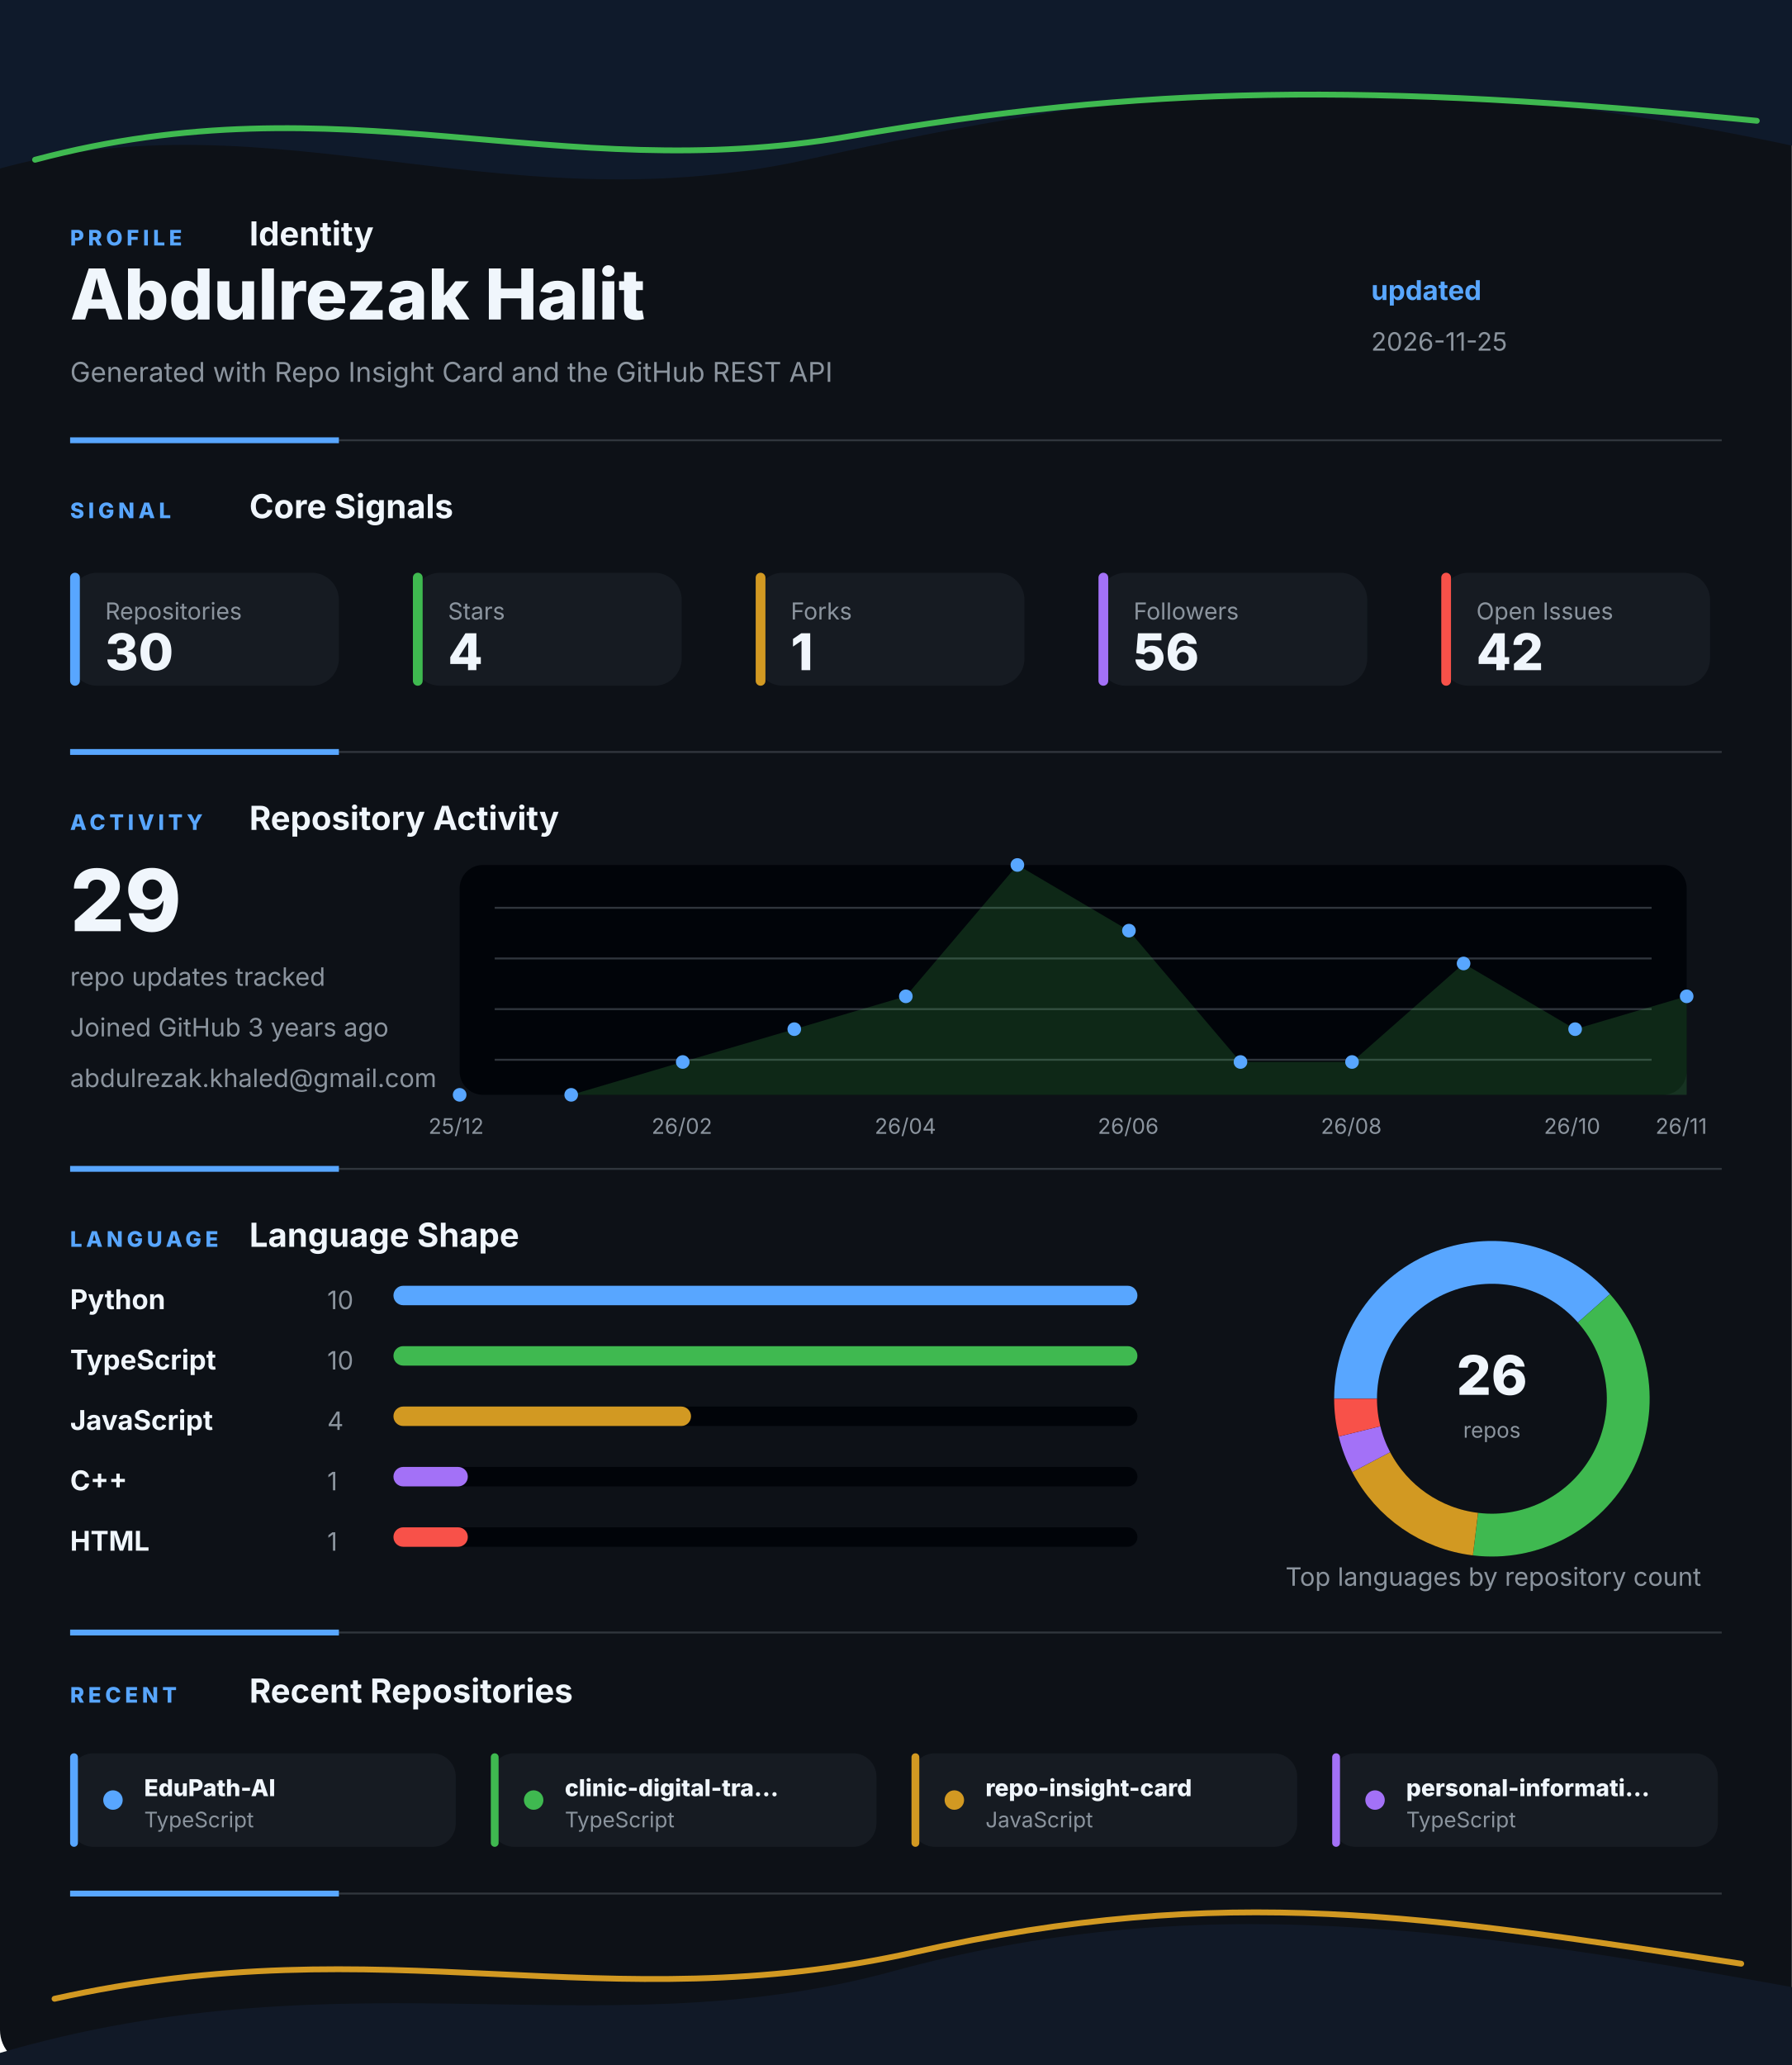
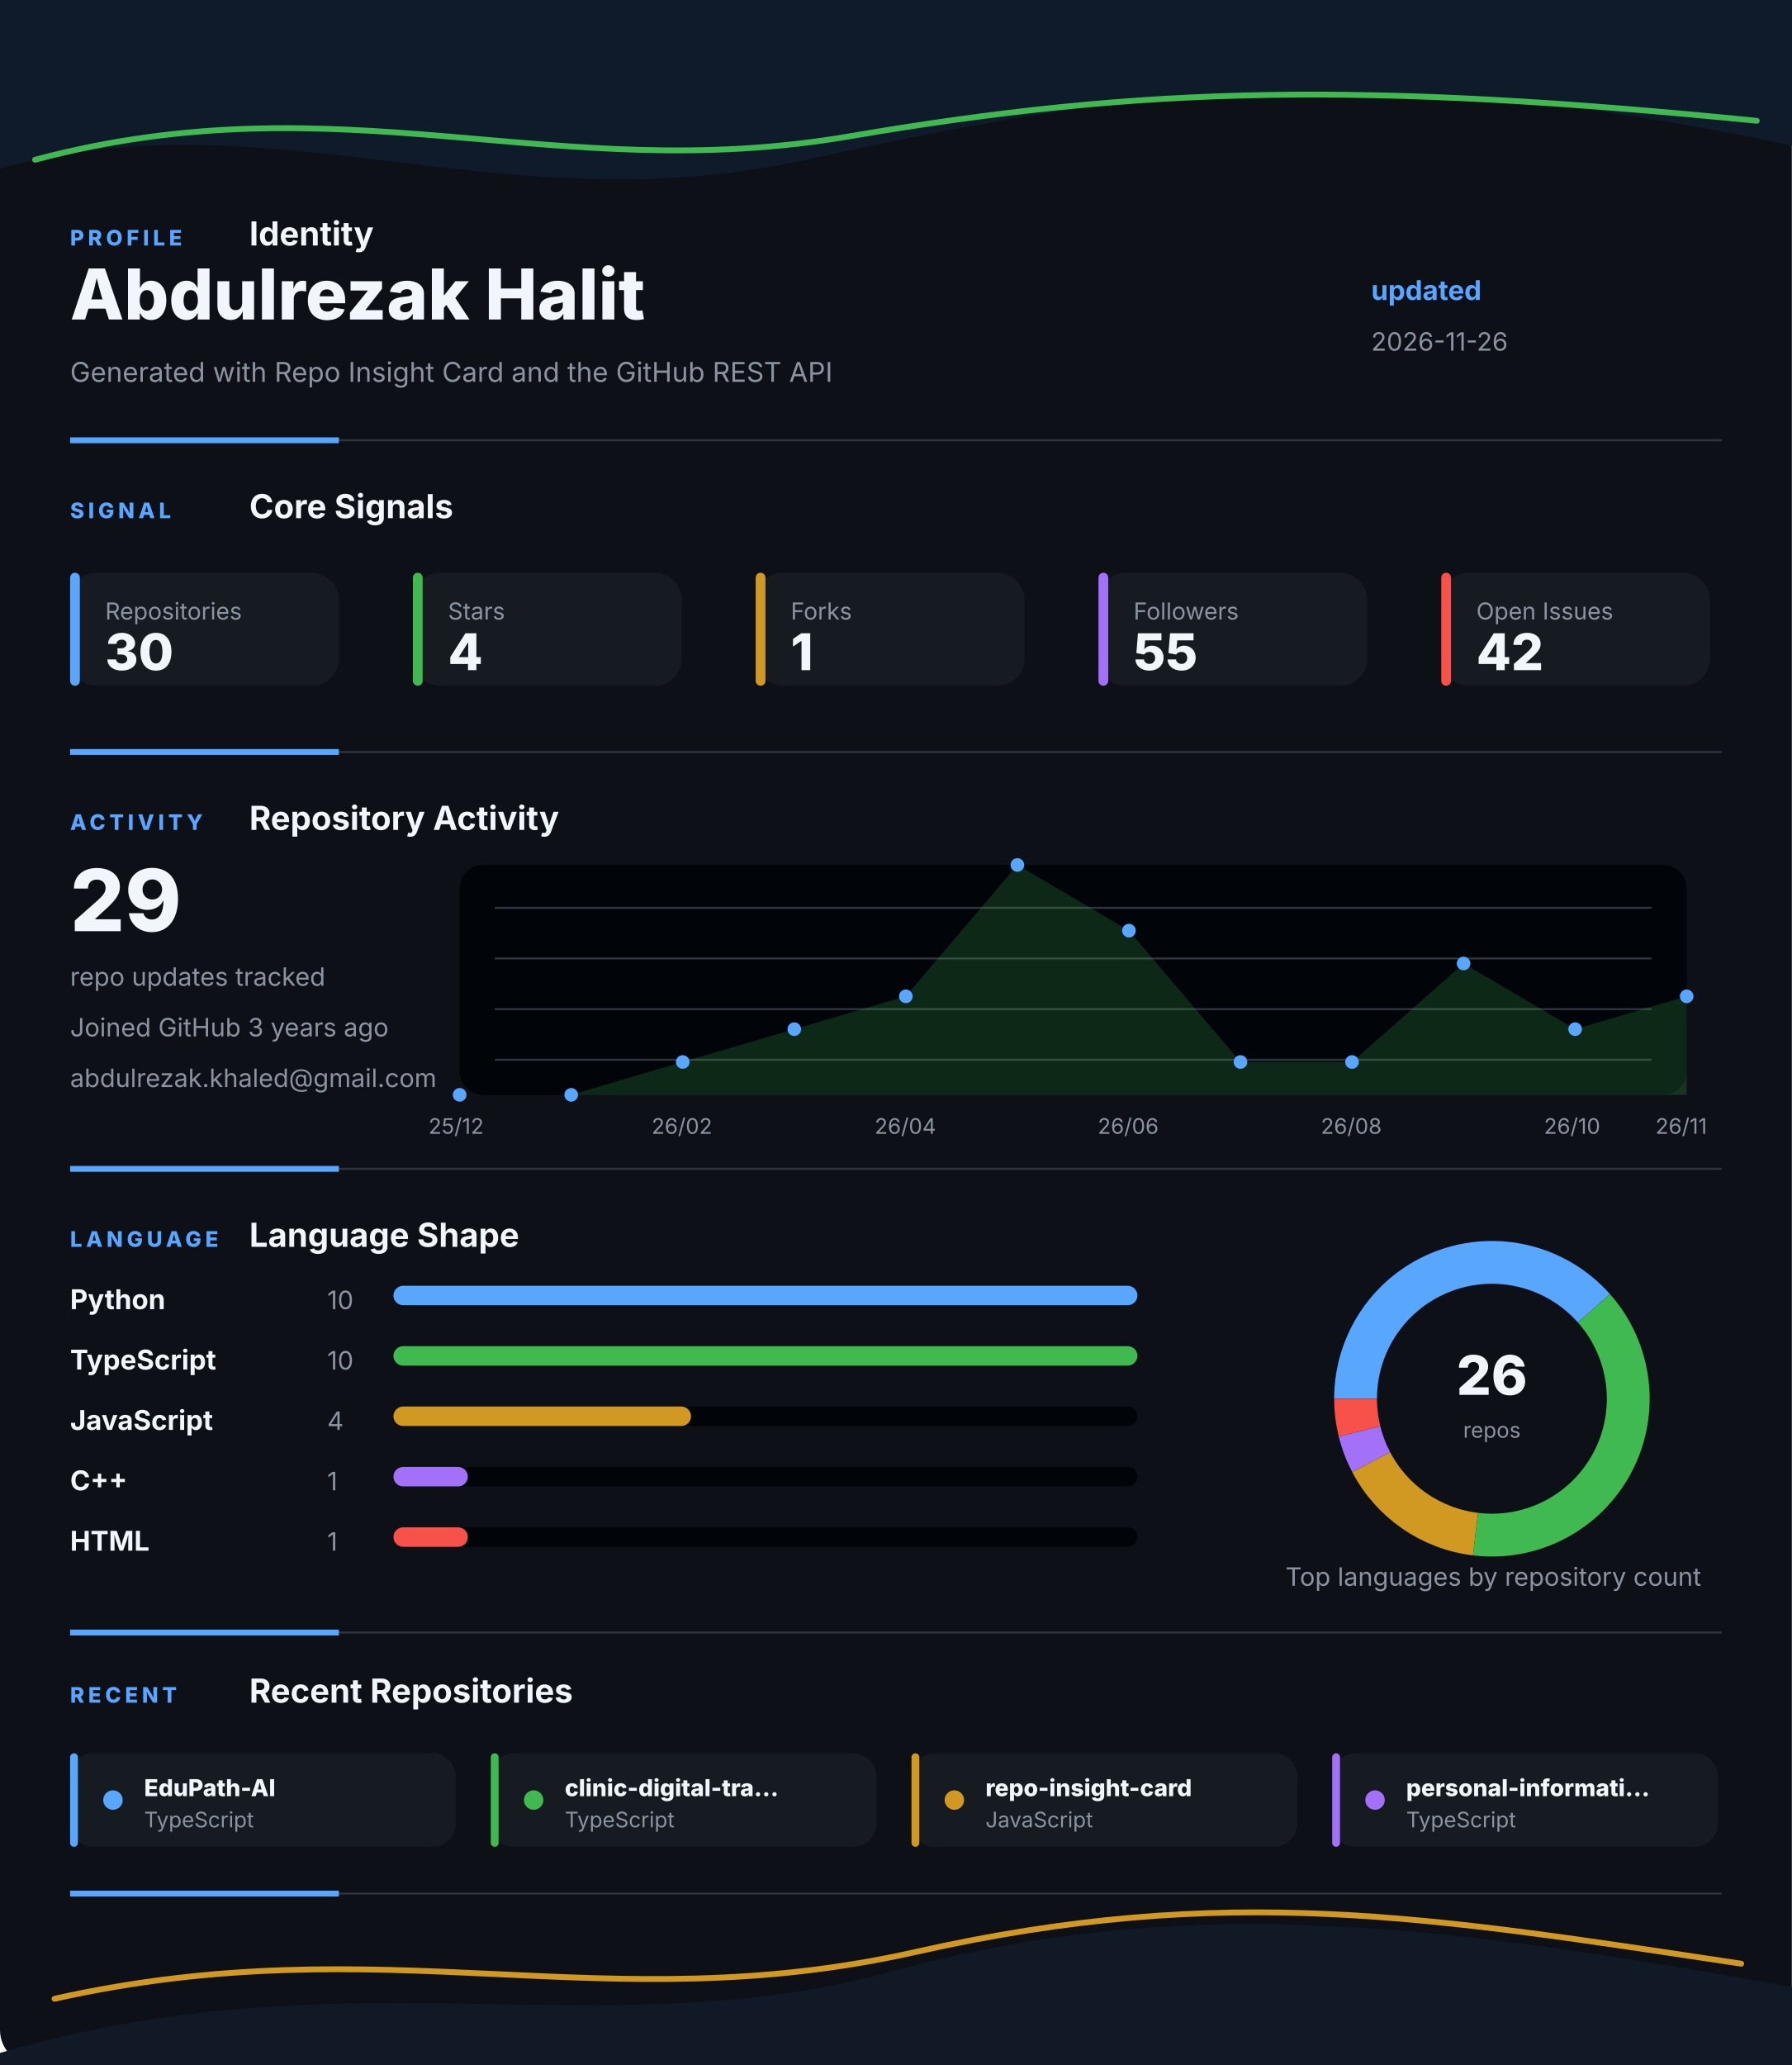
<svg xmlns="http://www.w3.org/2000/svg" width="920" height="1060" viewBox="0 0 920 1060" fill="none" role="img" aria-labelledby="title desc">
  <style>
    .gesture-top {
      animation: driftTop 8s ease-in-out infinite alternate;
      transform-origin: 50% 0%;
    }
    .gesture-bottom {
      animation: driftBottom 9s ease-in-out infinite alternate;
      transform-origin: 50% 100%;
    }
    .gesture-glow {
      animation: breathe 5s ease-in-out infinite alternate;
    }
    .section {
      animation: settle 700ms ease both;
    }
    .section-profile { animation-delay: 80ms; }
    .section-signal { animation-delay: 180ms; }
    .section-activity { animation-delay: 280ms; }
    .section-language { animation-delay: 380ms; }
    .section-recent { animation-delay: 480ms; }
    .metric-tile {
      animation: tileLift 4s ease-in-out infinite alternate;
      transform-box: fill-box;
      transform-origin: center;
    }
    .chart-line {
      stroke-dasharray: 1200;
      stroke-dashoffset: 1200;
      animation: drawLine 1.4s ease 500ms forwards;
    }
    .chart-dot {
      animation: pulseDot 2.6s ease-in-out infinite;
      transform-box: fill-box;
      transform-origin: center;
    }
    .bar-fill {
      animation: barBreathe 3.2s ease-in-out infinite alternate;
      transform-box: fill-box;
      transform-origin: left center;
    }
    .donut-slice {
      animation: ringGlow 3.8s ease-in-out infinite alternate;
    }
    @keyframes driftTop {
      from { transform: translateX(-8px) translateY(0); opacity: 0.86; }
      to { transform: translateX(8px) translateY(10px); opacity: 1; }
    }
    @keyframes driftBottom {
      from { transform: translateX(8px) translateY(4px); opacity: 0.82; }
      to { transform: translateX(-10px) translateY(-8px); opacity: 1; }
    }
    @keyframes breathe {
      from { opacity: 0.18; }
      to { opacity: 0.46; }
    }
    @keyframes settle {
      from { opacity: 0; transform: translateY(12px); }
      to { opacity: 1; transform: translateY(0); }
    }
    @keyframes tileLift {
      from { transform: translateY(0); }
      to { transform: translateY(-3px); }
    }
    @keyframes drawLine {
      to { stroke-dashoffset: 0; }
    }
    @keyframes pulseDot {
      0%, 100% { transform: scale(1); opacity: 0.86; }
      50% { transform: scale(1.45); opacity: 1; }
    }
    @keyframes barBreathe {
      from { opacity: 0.78; }
      to { opacity: 1; }
    }
    @keyframes ringGlow {
      from { opacity: 0.74; }
      to { opacity: 1; }
    }
  </style>
  <rect width="920" height="1060" rx="18" fill="#0D1117" />
  <g class="gesture-top" aria-hidden="true">
    <path d="M -18 92 C 130 42, 250 118, 414 82 S 706 26, 944 80 V 0 H -18 Z" fill="#0F1A2B" />
    <path class="gesture-glow" d="M 18 82 C 176 40, 284 96, 436 70 S 700 42, 902 62" stroke="#3FB950" stroke-width="3" stroke-linecap="round" />
  </g>
  <g class="section section-profile">
    <g>
      <text x="36" y="126" fill="#58A6FF" font-family="Inter, Segoe UI, Arial, sans-serif" font-size="11" font-weight="800" letter-spacing="2">PROFILE</text>
      <text x="128" y="126" fill="#F0F6FC" font-family="Inter, Segoe UI, Arial, sans-serif" font-size="17" font-weight="700">Identity</text>
    </g>
    <text x="36" y="164" fill="#F0F6FC" font-family="Inter, Segoe UI, Arial, sans-serif" font-size="36" font-weight="800">Abdulrezak Halit</text>
    <text x="36" y="196" fill="#8B949E" font-family="Inter, Segoe UI, Arial, sans-serif" font-size="14">Generated with Repo Insight Card and the GitHub REST API</text>
    <text x="704" y="154" fill="#58A6FF" font-family="Inter, Segoe UI, Arial, sans-serif" font-size="14" font-weight="700">updated</text>
-     <text x="704" y="180" fill="#8B949E" font-family="Inter, Segoe UI, Arial, sans-serif" font-size="13">2026-11-25</text>
+     <text x="704" y="180" fill="#8B949E" font-family="Inter, Segoe UI, Arial, sans-serif" font-size="13">2026-11-26</text>
    <g>
      <line x1="36" y1="226" x2="884" y2="226" stroke="#30363D" stroke-width="1" />
      <line x1="36" y1="226" x2="174" y2="226" stroke="#58A6FF" stroke-width="3" />
    </g>
  </g>
  <g class="section section-signal">
    <g>
      <text x="36" y="266" fill="#58A6FF" font-family="Inter, Segoe UI, Arial, sans-serif" font-size="11" font-weight="800" letter-spacing="2">SIGNAL</text>
      <text x="128" y="266" fill="#F0F6FC" font-family="Inter, Segoe UI, Arial, sans-serif" font-size="17" font-weight="700">Core Signals</text>
    </g>
    <g class="metric-tile">
      <rect x="36" y="294" width="138" height="58" rx="14" fill="#161B22" />
      <rect x="36" y="294" width="5" height="58" rx="2.5" fill="#58A6FF" />
      <text x="54" y="318" fill="#8B949E" font-family="Inter, Segoe UI, Arial, sans-serif" font-size="12">Repositories</text>
      <text x="54" y="344" fill="#F0F6FC" font-family="Inter, Segoe UI, Arial, sans-serif" font-size="26" font-weight="800">30</text>
    </g>
    <g class="metric-tile">
      <rect x="212" y="294" width="138" height="58" rx="14" fill="#161B22" />
      <rect x="212" y="294" width="5" height="58" rx="2.5" fill="#3FB950" />
      <text x="230" y="318" fill="#8B949E" font-family="Inter, Segoe UI, Arial, sans-serif" font-size="12">Stars</text>
      <text x="230" y="344" fill="#F0F6FC" font-family="Inter, Segoe UI, Arial, sans-serif" font-size="26" font-weight="800">4</text>
    </g>
    <g class="metric-tile">
      <rect x="388" y="294" width="138" height="58" rx="14" fill="#161B22" />
      <rect x="388" y="294" width="5" height="58" rx="2.5" fill="#D29922" />
      <text x="406" y="318" fill="#8B949E" font-family="Inter, Segoe UI, Arial, sans-serif" font-size="12">Forks</text>
      <text x="406" y="344" fill="#F0F6FC" font-family="Inter, Segoe UI, Arial, sans-serif" font-size="26" font-weight="800">1</text>
    </g>
    <g class="metric-tile">
      <rect x="564" y="294" width="138" height="58" rx="14" fill="#161B22" />
      <rect x="564" y="294" width="5" height="58" rx="2.5" fill="#A371F7" />
      <text x="582" y="318" fill="#8B949E" font-family="Inter, Segoe UI, Arial, sans-serif" font-size="12">Followers</text>
-       <text x="582" y="344" fill="#F0F6FC" font-family="Inter, Segoe UI, Arial, sans-serif" font-size="26" font-weight="800">56</text>
+       <text x="582" y="344" fill="#F0F6FC" font-family="Inter, Segoe UI, Arial, sans-serif" font-size="26" font-weight="800">55</text>
    </g>
    <g class="metric-tile">
      <rect x="740" y="294" width="138" height="58" rx="14" fill="#161B22" />
      <rect x="740" y="294" width="5" height="58" rx="2.5" fill="#F85149" />
      <text x="758" y="318" fill="#8B949E" font-family="Inter, Segoe UI, Arial, sans-serif" font-size="12">Open Issues</text>
      <text x="758" y="344" fill="#F0F6FC" font-family="Inter, Segoe UI, Arial, sans-serif" font-size="26" font-weight="800">42</text>
    </g>
    <g>
      <line x1="36" y1="386" x2="884" y2="386" stroke="#30363D" stroke-width="1" />
      <line x1="36" y1="386" x2="174" y2="386" stroke="#58A6FF" stroke-width="3" />
    </g>
  </g>
  <g class="section section-activity">
    <g>
      <text x="36" y="426" fill="#58A6FF" font-family="Inter, Segoe UI, Arial, sans-serif" font-size="11" font-weight="800" letter-spacing="2">ACTIVITY</text>
      <text x="128" y="426" fill="#F0F6FC" font-family="Inter, Segoe UI, Arial, sans-serif" font-size="17" font-weight="700">Repository Activity</text>
    </g>
    <g>
      <rect x="236" y="444" width="630" height="118" rx="12" fill="#010409" />
      <line x1="254" y1="466" x2="848" y2="466" stroke="#30363D" stroke-width="1" />
      <line x1="254" y1="492" x2="848" y2="492" stroke="#30363D" stroke-width="1" />
      <line x1="254" y1="518" x2="848" y2="518" stroke="#30363D" stroke-width="1" />
      <line x1="254" y1="544" x2="848" y2="544" stroke="#30363D" stroke-width="1" />
      <polygon points="236,562 236.0,562.0 293.3,562.0 350.5,545.1 407.8,528.3 465.1,511.4 522.4,444.0 579.6,477.7 636.9,545.1 694.2,545.1 751.5,494.6 808.7,528.3 866.0,511.4 866,562" fill="#3FB950" opacity="0.2" />
      <polyline class="chart-line" points="236.0,562.0 293.3,562.0 350.5,545.1 407.8,528.3 465.1,511.4 522.4,444.0 579.6,477.7 636.9,545.1 694.2,545.1 751.5,494.6 808.7,528.3 866.0,511.4" fill="none" stroke="#3FB950" stroke-width="4" stroke-linecap="round" stroke-linejoin="round" />
      <circle class="chart-dot" style="animation-delay: 0ms" cx="236" cy="562" r="3.5" fill="#58A6FF" />
      <circle class="chart-dot" style="animation-delay: 90ms" cx="293.273" cy="562" r="3.5" fill="#58A6FF" />
      <circle class="chart-dot" style="animation-delay: 180ms" cx="350.545" cy="545.143" r="3.5" fill="#58A6FF" />
      <circle class="chart-dot" style="animation-delay: 270ms" cx="407.818" cy="528.286" r="3.5" fill="#58A6FF" />
      <circle class="chart-dot" style="animation-delay: 360ms" cx="465.091" cy="511.429" r="3.5" fill="#58A6FF" />
      <circle class="chart-dot" style="animation-delay: 450ms" cx="522.364" cy="444" r="3.5" fill="#58A6FF" />
      <circle class="chart-dot" style="animation-delay: 540ms" cx="579.636" cy="477.714" r="3.5" fill="#58A6FF" />
      <circle class="chart-dot" style="animation-delay: 630ms" cx="636.909" cy="545.143" r="3.5" fill="#58A6FF" />
      <circle class="chart-dot" style="animation-delay: 720ms" cx="694.182" cy="545.143" r="3.5" fill="#58A6FF" />
      <circle class="chart-dot" style="animation-delay: 810ms" cx="751.455" cy="494.571" r="3.5" fill="#58A6FF" />
      <circle class="chart-dot" style="animation-delay: 900ms" cx="808.727" cy="528.286" r="3.5" fill="#58A6FF" />
      <circle class="chart-dot" style="animation-delay: 990ms" cx="866" cy="511.429" r="3.5" fill="#58A6FF" />
      <text x="220" y="582" fill="#8B949E" font-family="Inter, Segoe UI, Arial, sans-serif" font-size="11">25/12</text>
      <text x="334.545" y="582" fill="#8B949E" font-family="Inter, Segoe UI, Arial, sans-serif" font-size="11">26/02</text>
      <text x="449.091" y="582" fill="#8B949E" font-family="Inter, Segoe UI, Arial, sans-serif" font-size="11">26/04</text>
      <text x="563.636" y="582" fill="#8B949E" font-family="Inter, Segoe UI, Arial, sans-serif" font-size="11">26/06</text>
      <text x="678.182" y="582" fill="#8B949E" font-family="Inter, Segoe UI, Arial, sans-serif" font-size="11">26/08</text>
      <text x="792.727" y="582" fill="#8B949E" font-family="Inter, Segoe UI, Arial, sans-serif" font-size="11">26/10</text>
      <text x="850" y="582" fill="#8B949E" font-family="Inter, Segoe UI, Arial, sans-serif" font-size="11">26/11</text>
    </g>
    <text x="36" y="478" fill="#F0F6FC" font-family="Inter, Segoe UI, Arial, sans-serif" font-size="44" font-weight="800">29</text>
    <text x="36" y="506" fill="#8B949E" font-family="Inter, Segoe UI, Arial, sans-serif" font-size="13">repo updates tracked</text>
    <text x="36" y="532" fill="#8B949E" font-family="Inter, Segoe UI, Arial, sans-serif" font-size="13">Joined GitHub 3 years ago</text>
    <text x="36" y="558" fill="#8B949E" font-family="Inter, Segoe UI, Arial, sans-serif" font-size="13">abdulrezak.khaled@gmail.com</text>
    <g>
      <line x1="36" y1="600" x2="884" y2="600" stroke="#30363D" stroke-width="1" />
      <line x1="36" y1="600" x2="174" y2="600" stroke="#58A6FF" stroke-width="3" />
    </g>
  </g>
  <g class="section section-language">
    <g>
      <text x="36" y="640" fill="#58A6FF" font-family="Inter, Segoe UI, Arial, sans-serif" font-size="11" font-weight="800" letter-spacing="2">LANGUAGE</text>
      <text x="128" y="640" fill="#F0F6FC" font-family="Inter, Segoe UI, Arial, sans-serif" font-size="17" font-weight="700">Language Shape</text>
    </g>
    <g>
      <g>
        <text x="36" y="672" fill="#F0F6FC" font-family="Inter, Segoe UI, Arial, sans-serif" font-size="14" font-weight="700">Python</text>
        <text x="168" y="672" fill="#8B949E" font-family="Inter, Segoe UI, Arial, sans-serif" font-size="13">10</text>
        <rect x="202" y="660" width="382" height="10" rx="5" fill="#010409" />
        <rect class="bar-fill" x="202" y="660" width="382" height="10" rx="5" fill="#58A6FF" />
      </g>
      <g>
        <text x="36" y="703" fill="#F0F6FC" font-family="Inter, Segoe UI, Arial, sans-serif" font-size="14" font-weight="700">TypeScript</text>
        <text x="168" y="703" fill="#8B949E" font-family="Inter, Segoe UI, Arial, sans-serif" font-size="13">10</text>
        <rect x="202" y="691" width="382" height="10" rx="5" fill="#010409" />
        <rect class="bar-fill" x="202" y="691" width="382" height="10" rx="5" fill="#3FB950" />
      </g>
      <g>
        <text x="36" y="734" fill="#F0F6FC" font-family="Inter, Segoe UI, Arial, sans-serif" font-size="14" font-weight="700">JavaScript</text>
        <text x="168" y="734" fill="#8B949E" font-family="Inter, Segoe UI, Arial, sans-serif" font-size="13">4</text>
        <rect x="202" y="722" width="382" height="10" rx="5" fill="#010409" />
        <rect class="bar-fill" x="202" y="722" width="152.8" height="10" rx="5" fill="#D29922" />
      </g>
      <g>
        <text x="36" y="765" fill="#F0F6FC" font-family="Inter, Segoe UI, Arial, sans-serif" font-size="14" font-weight="700">C++</text>
        <text x="168" y="765" fill="#8B949E" font-family="Inter, Segoe UI, Arial, sans-serif" font-size="13">1</text>
        <rect x="202" y="753" width="382" height="10" rx="5" fill="#010409" />
        <rect class="bar-fill" x="202" y="753" width="38.2" height="10" rx="5" fill="#A371F7" />
      </g>
      <g>
        <text x="36" y="796" fill="#F0F6FC" font-family="Inter, Segoe UI, Arial, sans-serif" font-size="14" font-weight="700">HTML</text>
        <text x="168" y="796" fill="#8B949E" font-family="Inter, Segoe UI, Arial, sans-serif" font-size="13">1</text>
        <rect x="202" y="784" width="382" height="10" rx="5" fill="#010409" />
        <rect class="bar-fill" x="202" y="784" width="38.2" height="10" rx="5" fill="#F85149" />
      </g>
    </g>
    <g>
      <circle cx="766" cy="718" r="70" fill="none" stroke="#010409" stroke-width="22" />
      <path class="donut-slice" d="M 818.396 671.581 A 70 70 0 0 0 696 718" fill="none" stroke="#58A6FF" stroke-width="22" stroke-linecap="butt" />
      <path class="donut-slice" d="M 757.562 787.49 A 70 70 0 0 0 818.396 671.581" fill="none" stroke="#3FB950" stroke-width="22" stroke-linecap="butt" />
      <path class="donut-slice" d="M 704.018 750.531 A 70 70 0 0 0 757.562 787.49" fill="none" stroke="#D29922" stroke-width="22" stroke-linecap="butt" />
      <path class="donut-slice" d="M 698.034 734.752 A 70 70 0 0 0 704.018 750.531" fill="none" stroke="#A371F7" stroke-width="22" stroke-linecap="butt" />
      <path class="donut-slice" d="M 696 718 A 70 70 0 0 0 698.034 734.752" fill="none" stroke="#F85149" stroke-width="22" stroke-linecap="butt" />
      <circle cx="766" cy="718" r="56" fill="#0D1117" />
      <text x="766" y="716" text-anchor="middle" fill="#F0F6FC" font-family="Inter, Segoe UI, Arial, sans-serif" font-size="28" font-weight="800">26</text>
      <text x="766" y="738" text-anchor="middle" fill="#8B949E" font-family="Inter, Segoe UI, Arial, sans-serif" font-size="11">repos</text>
    </g>
    <text x="660" y="814" fill="#8B949E" font-family="Inter, Segoe UI, Arial, sans-serif" font-size="13">Top languages by repository count</text>
    <g>
      <line x1="36" y1="838" x2="884" y2="838" stroke="#30363D" stroke-width="1" />
      <line x1="36" y1="838" x2="174" y2="838" stroke="#58A6FF" stroke-width="3" />
    </g>
  </g>
  <g class="section section-recent">
    <g>
      <text x="36" y="874" fill="#58A6FF" font-family="Inter, Segoe UI, Arial, sans-serif" font-size="11" font-weight="800" letter-spacing="2">RECENT</text>
      <text x="128" y="874" fill="#F0F6FC" font-family="Inter, Segoe UI, Arial, sans-serif" font-size="17" font-weight="700">Recent Repositories</text>
    </g>
    <g>
      <g class="metric-tile">
        <rect x="36" y="900" width="198" height="48" rx="12" fill="#161B22" />
        <rect x="36" y="900" width="4" height="48" rx="2" fill="#58A6FF" />
        <circle cx="58" cy="924" r="5" fill="#58A6FF" />
        <text x="74" y="922" fill="#F0F6FC" font-family="Inter, Segoe UI, Arial, sans-serif" font-size="12" font-weight="800">EduPath-AI</text>
        <text x="74" y="938" fill="#8B949E" font-family="Inter, Segoe UI, Arial, sans-serif" font-size="11">TypeScript</text>
      </g>
      <g class="metric-tile">
        <rect x="252" y="900" width="198" height="48" rx="12" fill="#161B22" />
        <rect x="252" y="900" width="4" height="48" rx="2" fill="#3FB950" />
        <circle cx="274" cy="924" r="5" fill="#3FB950" />
        <text x="290" y="922" fill="#F0F6FC" font-family="Inter, Segoe UI, Arial, sans-serif" font-size="12" font-weight="800">clinic-digital-tra...</text>
        <text x="290" y="938" fill="#8B949E" font-family="Inter, Segoe UI, Arial, sans-serif" font-size="11">TypeScript</text>
      </g>
      <g class="metric-tile">
        <rect x="468" y="900" width="198" height="48" rx="12" fill="#161B22" />
        <rect x="468" y="900" width="4" height="48" rx="2" fill="#D29922" />
        <circle cx="490" cy="924" r="5" fill="#D29922" />
        <text x="506" y="922" fill="#F0F6FC" font-family="Inter, Segoe UI, Arial, sans-serif" font-size="12" font-weight="800">repo-insight-card</text>
        <text x="506" y="938" fill="#8B949E" font-family="Inter, Segoe UI, Arial, sans-serif" font-size="11">JavaScript</text>
      </g>
      <g class="metric-tile">
        <rect x="684" y="900" width="198" height="48" rx="12" fill="#161B22" />
        <rect x="684" y="900" width="4" height="48" rx="2" fill="#A371F7" />
        <circle cx="706" cy="924" r="5" fill="#A371F7" />
        <text x="722" y="922" fill="#F0F6FC" font-family="Inter, Segoe UI, Arial, sans-serif" font-size="12" font-weight="800">personal-informati...</text>
        <text x="722" y="938" fill="#8B949E" font-family="Inter, Segoe UI, Arial, sans-serif" font-size="11">TypeScript</text>
      </g>
    </g>
    <g>
      <line x1="36" y1="972" x2="884" y2="972" stroke="#30363D" stroke-width="1" />
      <line x1="36" y1="972" x2="174" y2="972" stroke="#58A6FF" stroke-width="3" />
    </g>
  </g>
  <g class="gesture-bottom" aria-hidden="true">
    <path d="M -20 1060 C 168 998, 304 1054, 458 1012 S 746 988, 942 1024 V 1060 Z" fill="#111927" />
    <path class="gesture-glow" d="M 28 1026 C 198 988, 310 1038, 470 1002 S 734 984, 894 1008" stroke="#D29922" stroke-width="3" stroke-linecap="round" />
  </g>
</svg>
